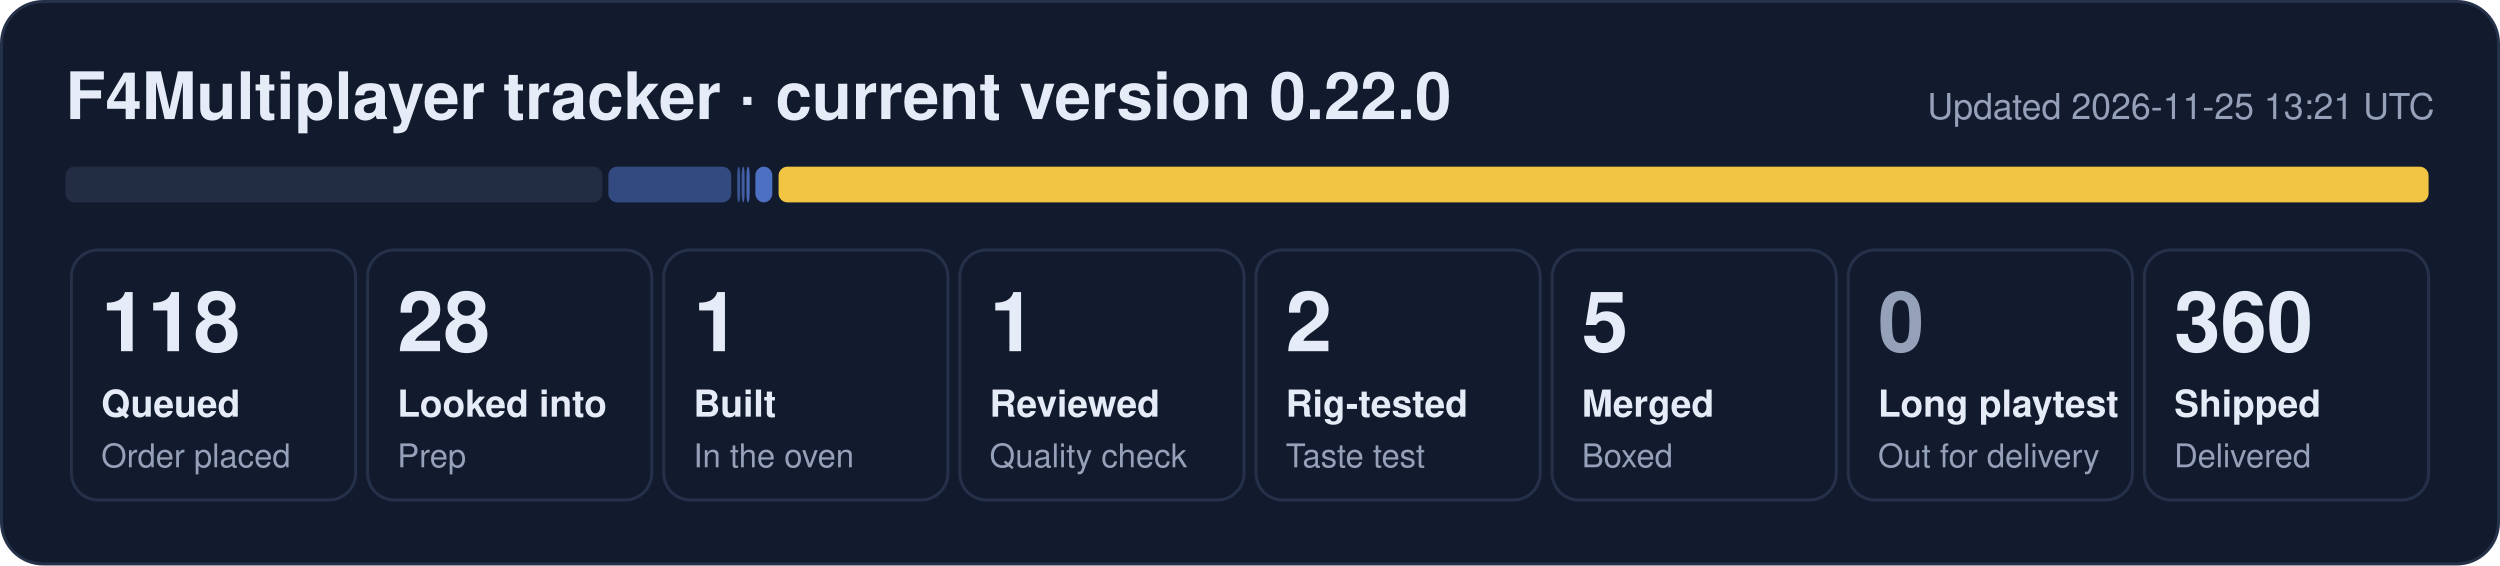
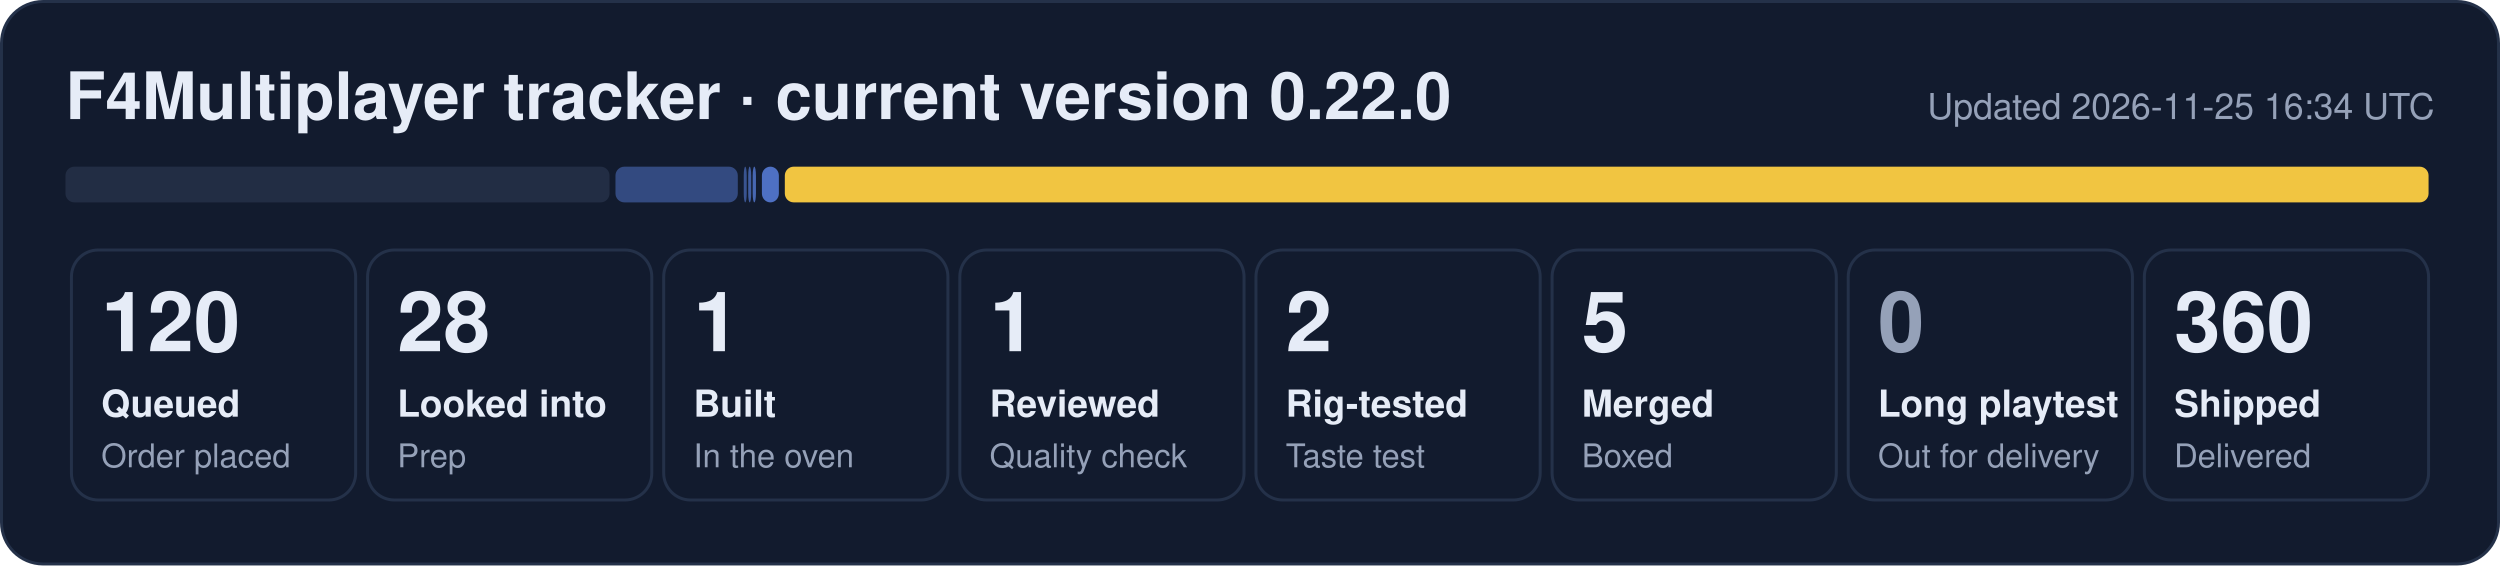
- <svg xmlns="http://www.w3.org/2000/svg" width="840" height="190" viewBox="0 0 840 190" role="img" aria-label="F4Multiplayer tracker: 118 queued, 28 looked into, 1 built, 1 reviewed, 2 rig-tested, 5 merged, 360 shipped">
+ <svg xmlns="http://www.w3.org/2000/svg" width="840" height="190" viewBox="0 0 840 190" role="img" aria-label="F4Multiplayer tracker: 120 queued, 28 looked into, 1 built, 1 reviewed, 2 rig-tested, 5 merged, 360 shipped">
  <rect x="0.5" y="0.5" width="839" height="189" rx="14" fill="#121b2e" stroke="#243149" />
  <text x="22" y="40" font-family="Segoe UI, Helvetica, Arial, sans-serif" font-size="22" font-weight="700" fill="#e6ecf7">F4Multiplayer tracker · current version 0.22.0</text>
-   <text x="818" y="40" font-family="Segoe UI, Helvetica, Arial, sans-serif" font-size="12" fill="#95a1b8" text-anchor="end">Updated 2026-11-25 13:21 UTC</text>
-   <rect x="22.0" y="56" width="180.4" height="12" rx="3" fill="#222d44" fill-opacity="1.00" />
-   <rect x="204.4" y="56" width="41.3" height="12" rx="3" fill="#5d86e8" fill-opacity="0.44" />
-   <rect x="247.7" y="56" width="1.0" height="12" rx="3" fill="#5d86e8" fill-opacity="0.53" />
-   <rect x="249.2" y="56" width="1.0" height="12" rx="3" fill="#5d86e8" fill-opacity="0.62" />
-   <rect x="250.8" y="56" width="1.1" height="12" rx="3" fill="#5d86e8" fill-opacity="0.71" />
-   <rect x="253.8" y="56" width="5.7" height="12" rx="3" fill="#5d86e8" fill-opacity="0.80" />
-   <rect x="261.6" y="56" width="554.4" height="12" rx="3" fill="#f5c842" fill-opacity="0.98" />
+   <text x="818" y="40" font-family="Segoe UI, Helvetica, Arial, sans-serif" font-size="12" fill="#95a1b8" text-anchor="end">Updated 2026-11-25 16:34 UTC</text>
+   <rect x="22.0" y="56" width="182.8" height="12" rx="3" fill="#222d44" fill-opacity="1.00" />
+   <rect x="206.8" y="56" width="41.1" height="12" rx="3" fill="#5d86e8" fill-opacity="0.44" />
+   <rect x="249.9" y="56" width="1.0" height="12" rx="3" fill="#5d86e8" fill-opacity="0.53" />
+   <rect x="251.4" y="56" width="1.0" height="12" rx="3" fill="#5d86e8" fill-opacity="0.62" />
+   <rect x="252.9" y="56" width="1.1" height="12" rx="3" fill="#5d86e8" fill-opacity="0.71" />
+   <rect x="256.0" y="56" width="5.7" height="12" rx="3" fill="#5d86e8" fill-opacity="0.80" />
+   <rect x="263.7" y="56" width="552.3" height="12" rx="3" fill="#f5c842" fill-opacity="0.98" />
  <rect x="24.0" y="84" width="95.5" height="84" rx="9" fill="none" stroke="#243149" />
-   <text x="34.0" y="118" font-family="Segoe UI, Helvetica, Arial, sans-serif" font-size="28" font-weight="800" fill="#e6ecf7">118</text>
+   <text x="34.0" y="118" font-family="Segoe UI, Helvetica, Arial, sans-serif" font-size="28" font-weight="800" fill="#e6ecf7">120</text>
  <text x="34.0" y="140" font-family="Segoe UI, Helvetica, Arial, sans-serif" font-size="12.5" font-weight="600" fill="#e6ecf7">Queued</text>
  <text x="34.0" y="157" font-family="Segoe UI, Helvetica, Arial, sans-serif" font-size="11" fill="#95a1b8">Order placed</text>
  <rect x="123.5" y="84" width="95.5" height="84" rx="9" fill="none" stroke="#243149" />
  <text x="133.5" y="118" font-family="Segoe UI, Helvetica, Arial, sans-serif" font-size="28" font-weight="800" fill="#e6ecf7">28</text>
  <text x="133.5" y="140" font-family="Segoe UI, Helvetica, Arial, sans-serif" font-size="12.5" font-weight="600" fill="#e6ecf7">Looked into</text>
  <text x="133.5" y="157" font-family="Segoe UI, Helvetica, Arial, sans-serif" font-size="11" fill="#95a1b8">Prep</text>
  <rect x="223.0" y="84" width="95.5" height="84" rx="9" fill="none" stroke="#243149" />
  <text x="233.0" y="118" font-family="Segoe UI, Helvetica, Arial, sans-serif" font-size="28" font-weight="800" fill="#e6ecf7">1</text>
  <text x="233.0" y="140" font-family="Segoe UI, Helvetica, Arial, sans-serif" font-size="12.5" font-weight="600" fill="#e6ecf7">Built</text>
  <text x="233.0" y="157" font-family="Segoe UI, Helvetica, Arial, sans-serif" font-size="11" fill="#95a1b8">In the oven</text>
  <rect x="322.5" y="84" width="95.5" height="84" rx="9" fill="none" stroke="#243149" />
  <text x="332.5" y="118" font-family="Segoe UI, Helvetica, Arial, sans-serif" font-size="28" font-weight="800" fill="#e6ecf7">1</text>
  <text x="332.5" y="140" font-family="Segoe UI, Helvetica, Arial, sans-serif" font-size="12.5" font-weight="600" fill="#e6ecf7">Reviewed</text>
  <text x="332.5" y="157" font-family="Segoe UI, Helvetica, Arial, sans-serif" font-size="11" fill="#95a1b8">Quality check</text>
  <rect x="422.0" y="84" width="95.5" height="84" rx="9" fill="none" stroke="#243149" />
  <text x="432.0" y="118" font-family="Segoe UI, Helvetica, Arial, sans-serif" font-size="28" font-weight="800" fill="#e6ecf7">2</text>
  <text x="432.0" y="140" font-family="Segoe UI, Helvetica, Arial, sans-serif" font-size="12.5" font-weight="600" fill="#e6ecf7">Rig-tested</text>
  <text x="432.0" y="157" font-family="Segoe UI, Helvetica, Arial, sans-serif" font-size="11" fill="#95a1b8">Taste test</text>
  <rect x="521.5" y="84" width="95.5" height="84" rx="9" fill="none" stroke="#243149" />
  <text x="531.5" y="118" font-family="Segoe UI, Helvetica, Arial, sans-serif" font-size="28" font-weight="800" fill="#e6ecf7">5</text>
  <text x="531.5" y="140" font-family="Segoe UI, Helvetica, Arial, sans-serif" font-size="12.5" font-weight="600" fill="#e6ecf7">Merged</text>
  <text x="531.5" y="157" font-family="Segoe UI, Helvetica, Arial, sans-serif" font-size="11" fill="#95a1b8">Boxed</text>
  <rect x="621.0" y="84" width="95.5" height="84" rx="9" fill="none" stroke="#243149" />
  <text x="631.0" y="118" font-family="Segoe UI, Helvetica, Arial, sans-serif" font-size="28" font-weight="800" fill="#95a1b8">0</text>
  <text x="631.0" y="140" font-family="Segoe UI, Helvetica, Arial, sans-serif" font-size="12.5" font-weight="600" fill="#e6ecf7">Long playtest</text>
  <text x="631.0" y="157" font-family="Segoe UI, Helvetica, Arial, sans-serif" font-size="11" fill="#95a1b8">Out for delivery</text>
  <rect x="720.5" y="84" width="95.5" height="84" rx="9" fill="none" stroke="#243149" />
  <text x="730.5" y="118" font-family="Segoe UI, Helvetica, Arial, sans-serif" font-size="28" font-weight="800" fill="#e6ecf7">360</text>
  <text x="730.5" y="140" font-family="Segoe UI, Helvetica, Arial, sans-serif" font-size="12.5" font-weight="600" fill="#e6ecf7">Shipped</text>
  <text x="730.5" y="157" font-family="Segoe UI, Helvetica, Arial, sans-serif" font-size="11" fill="#95a1b8">Delivered</text>
</svg>
